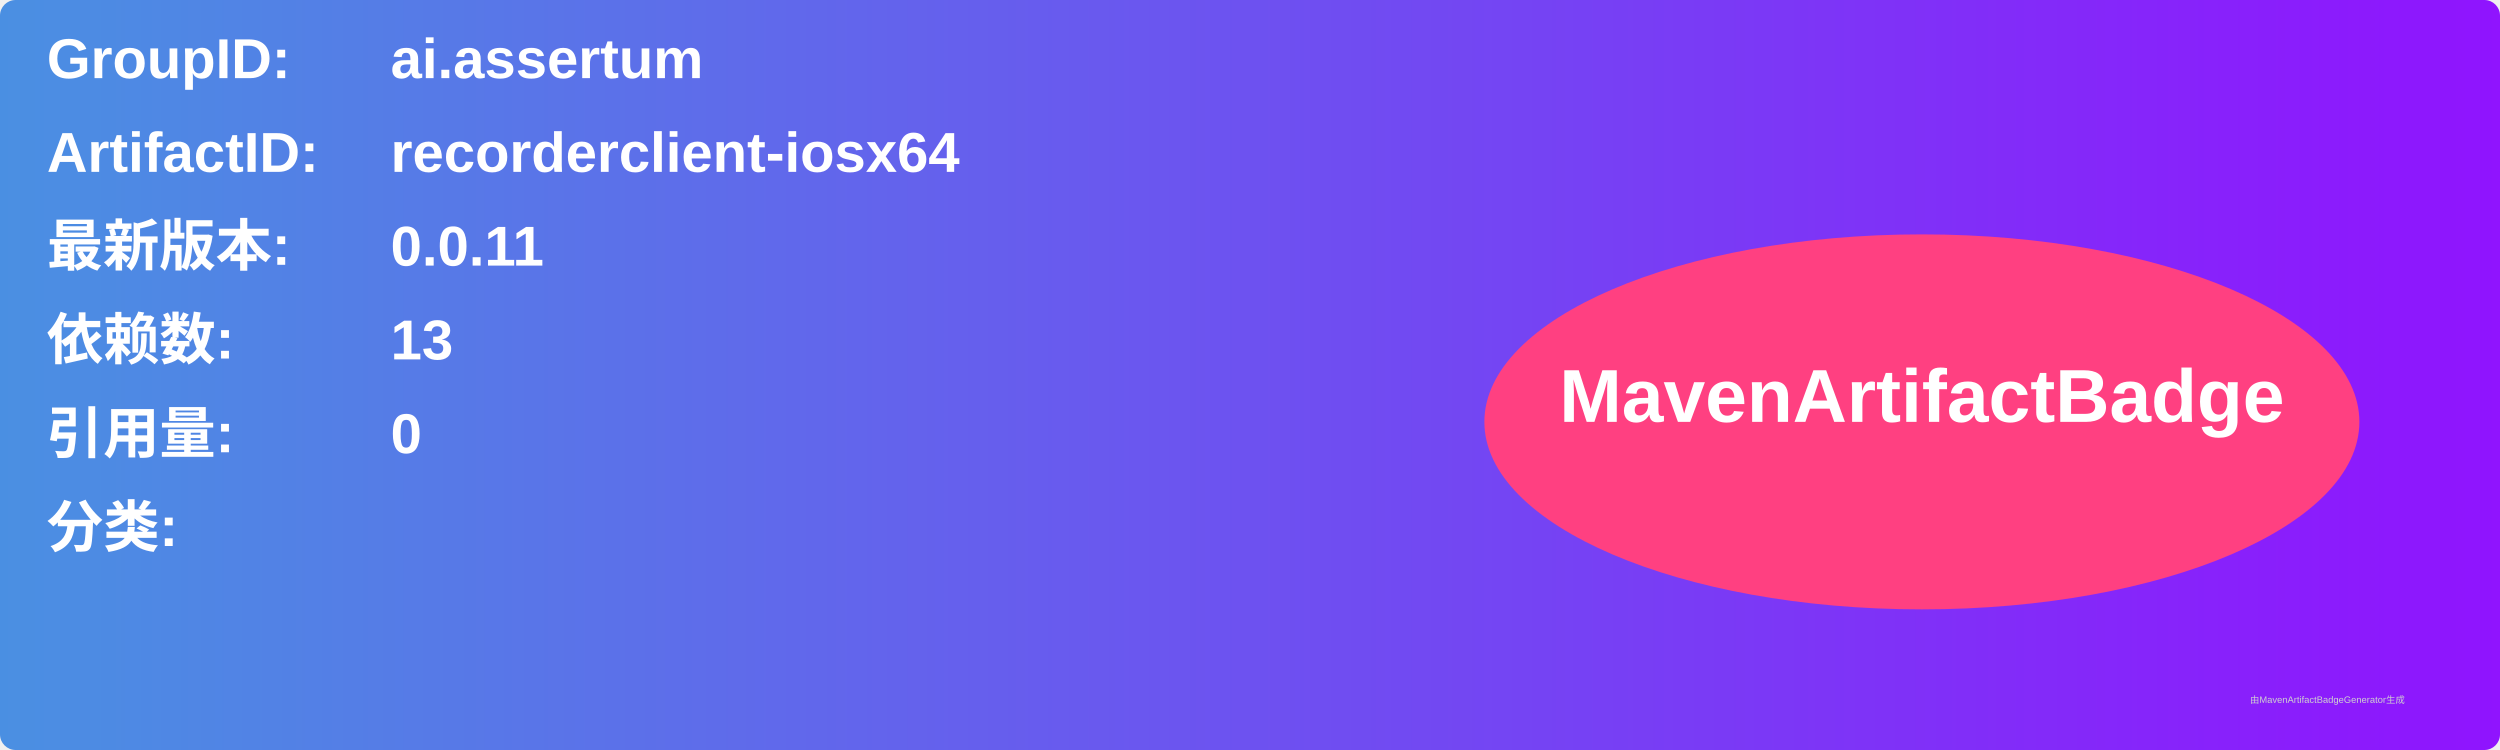
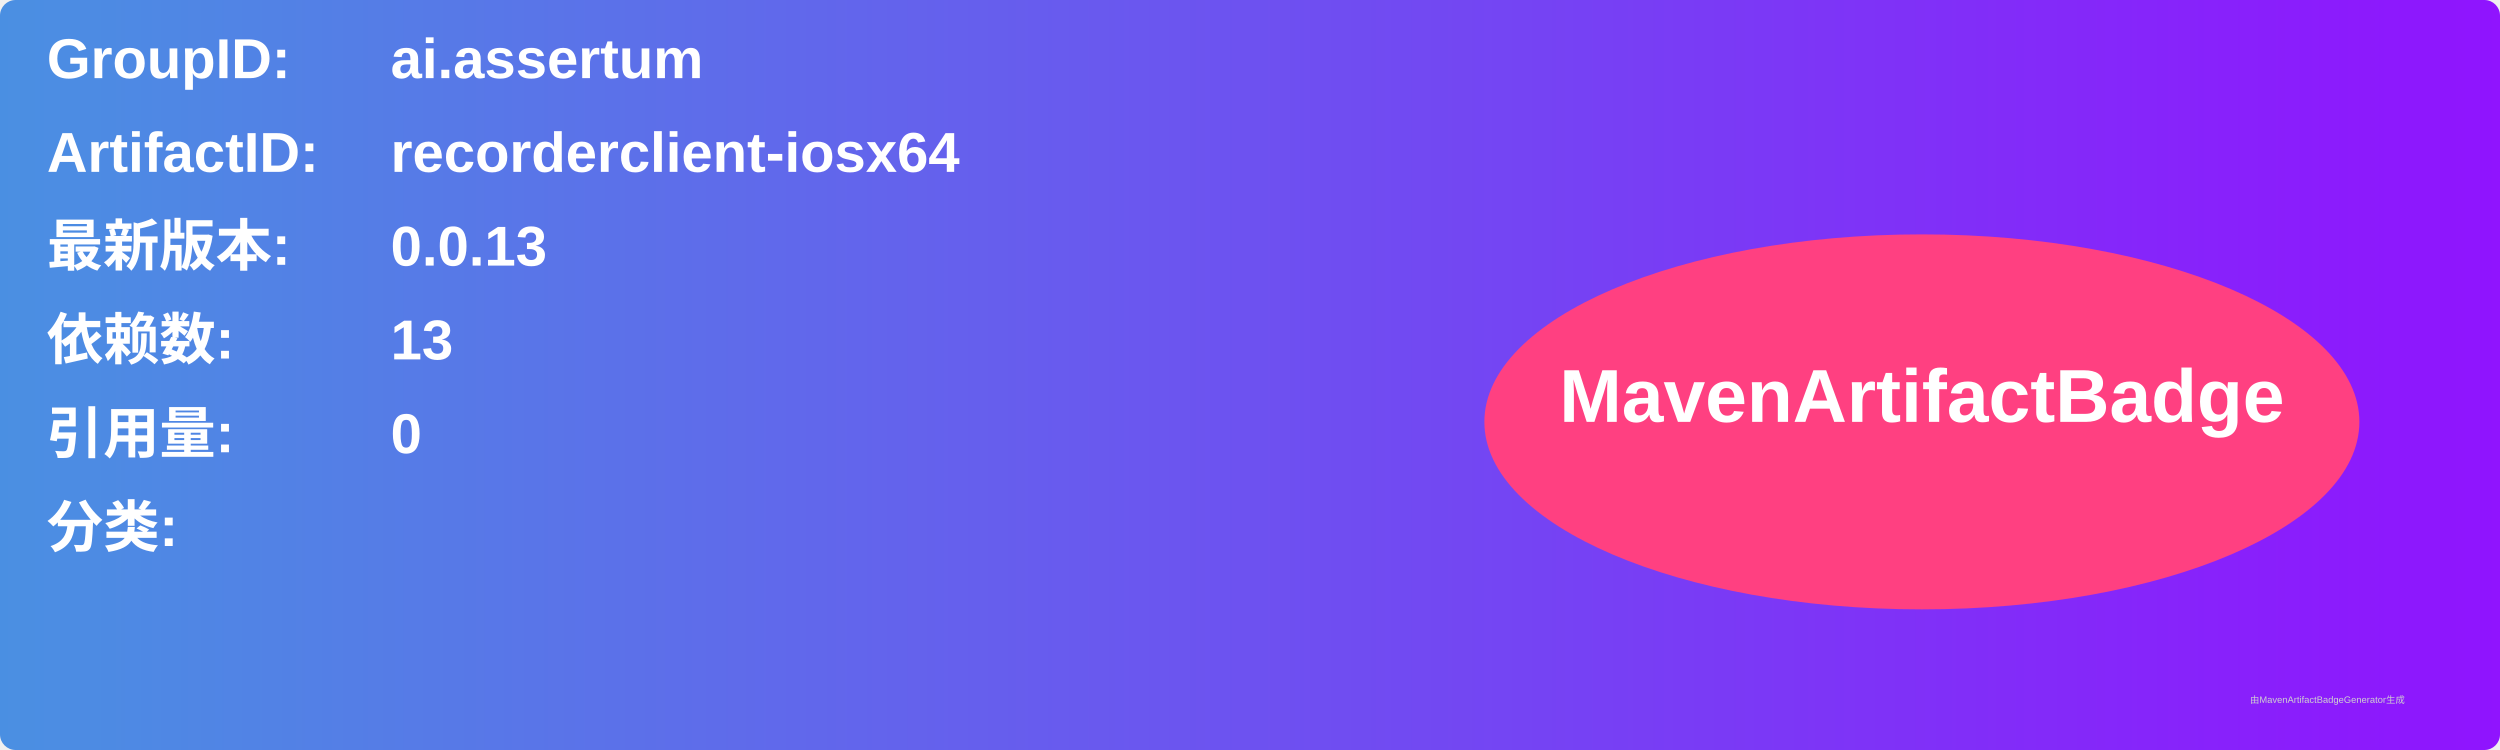
<svg xmlns="http://www.w3.org/2000/svg" width="800" height="240" viewBox="0 0 800 240">
  <linearGradient id="grad" x1="0%" y1="0%" x2="100%" y2="0%">
    <stop offset="0%" stop-color="#4a90e2" />
    <stop offset="100%" stop-color="#9013fe" />
  </linearGradient>
  <rect width="100%" height="100%" rx="5" ry="5" fill="url(#grad)" />
  <g transform="translate(15, 15)">
    <text x="0" y="10" font-family="Arial" font-size="18" fill="white" font-weight="bold" width="260">GroupID:</text>
    <text x="110" y="10" font-family="Arial" font-size="18" fill="white" font-weight="bold" width="460">ai.assertum</text>
    <text x="0" y="40" font-family="Arial" font-size="18" fill="white" font-weight="bold" width="260">ArtifactID:</text>
    <text x="110" y="40" font-family="Arial" font-size="18" fill="white" font-weight="bold" width="460">recorderclient-iosx64</text>
    <text x="0" y="70" font-family="Arial" font-size="18" fill="white" font-weight="bold">最新版本:</text>
    <text x="110" y="70" font-family="Arial" font-size="18" fill="white" font-weight="bold">
-       <tspan font-weight="bold">0.0.11</tspan>
+       <tspan font-weight="bold">0.0.13</tspan>
    </text>
    <text x="0" y="100" font-family="Arial" font-size="18" fill="white" font-weight="bold">依赖数: </text>
    <text x="110" y="100" font-family="Arial" font-size="18" fill="white">
      <tspan font-weight="bold">13</tspan>
    </text>
    <text x="0" y="130" font-family="Arial" font-size="18" fill="white" font-weight="bold">引用量: </text>
    <text x="110" y="130" font-family="Arial" font-size="18" fill="white">
      <tspan font-weight="bold">0</tspan>
    </text>
    <text x="0" y="160" font-family="Arial" font-size="18" fill="white" font-weight="bold">分类:</text>
    <text x="10" y="190" font-family="Arial" font-size="10" fill="white">
      <tspan font-weight="bold" />
    </text>
    <ellipse cx="600" cy="120" rx="140" ry="60" fill="#ff4081" />
    <text x="600" y="120" text-anchor="middle" font-family="Arial" font-size="24" fill="white" font-weight="bold">MavenArtifactBadge</text>
  </g>
  <text x="720" y="225" font-family="Arial" font-size="3" fill="#d0d0d0">由MavenArtifactBadgeGenerator生成</text>
</svg>
